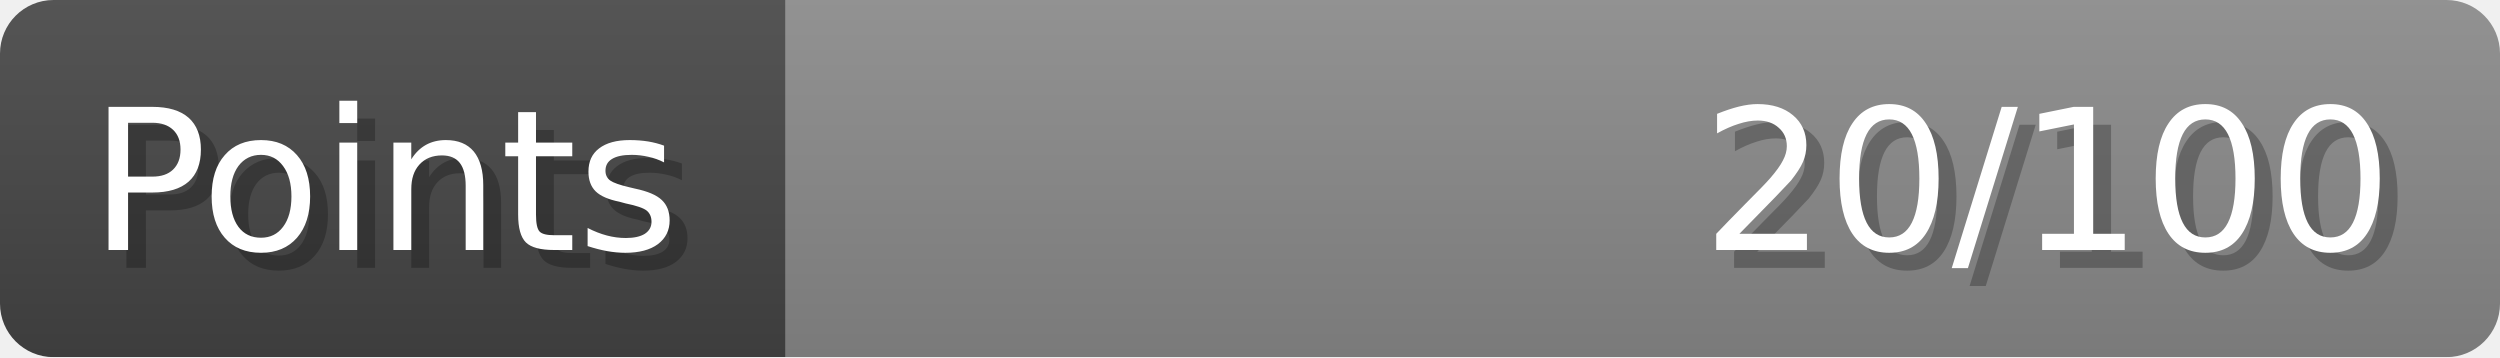
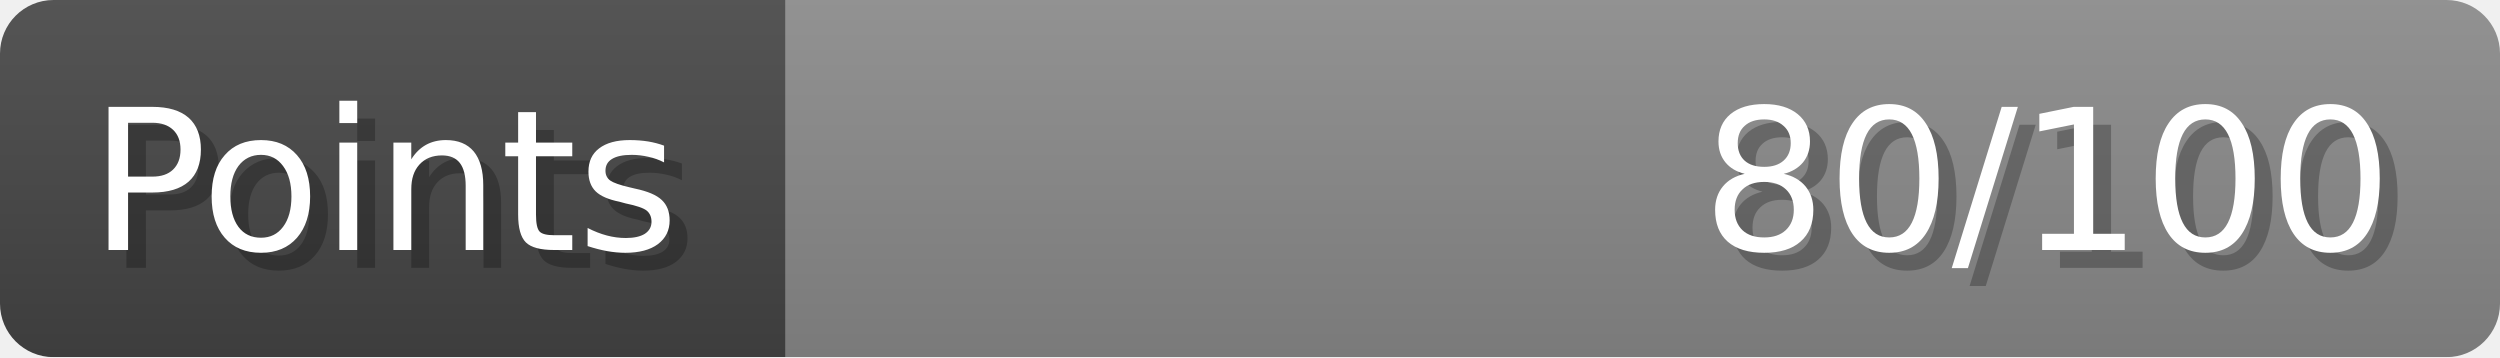
- <svg xmlns="http://www.w3.org/2000/svg" width="140px" height="20px" role="img" aria-label="Points: 20/100">
+ <svg xmlns="http://www.w3.org/2000/svg" width="140px" height="20px" role="img" aria-label="Points: 80/100">
  <linearGradient id="a" x2="0" y2="100%">
    <stop offset="0" stop-opacity=".1" stop-color="#EEE" />
    <stop offset="1" stop-opacity=".1" />
  </linearGradient>
  <mask id="m">
    <rect width="100%" height="100%" rx="3" fill="#FFF" />
  </mask>
  <g mask="url(#m)">
    <rect x="0" y="0" width="44" height="20" fill="#444" />
    <svg x="44" y="0" width="96" height="20">
      <rect width="100%" height="100%" fill="#888888" />
      <rect width="0%" height="100%" fill="#33CC11" transform="">
-         <animate attributeName="width" begin="0.5s" dur="600ms" from="0%" to="20%" repeatCount="1" fill="freeze" calcMode="spline" keyTimes="0; 1" keySplines="0.3, 0.61, 0.355, 1" />
+         <animate attributeName="width" begin="0.5s" dur="600ms" from="0%" to="80%" repeatCount="1" fill="freeze" calcMode="spline" keyTimes="0; 1" keySplines="0.3, 0.61, 0.355, 1" />
      </rect>
    </svg>
    <rect width="140" height="20" fill="url(#a)" />
  </g>
  <g aria-hidden="true" font-size="11" font-family="Verdana, DejaVu Sans, sans-serif" fill="#FFFFFF">
    <text x="6" y="15" fill="#000" opacity="0.25">Points</text>
    <text x="5" y="14">Points</text>
-     <text x="135" y="15" fill="#000" opacity="0.25" text-anchor="end">20/100</text>
-     <text x="134" y="14" text-anchor="end">20/100</text>
+     <text x="135" y="15" fill="#000" opacity="0.25" text-anchor="end">80/100</text>
+     <text x="134" y="14" text-anchor="end">80/100</text>
  </g>
</svg>
